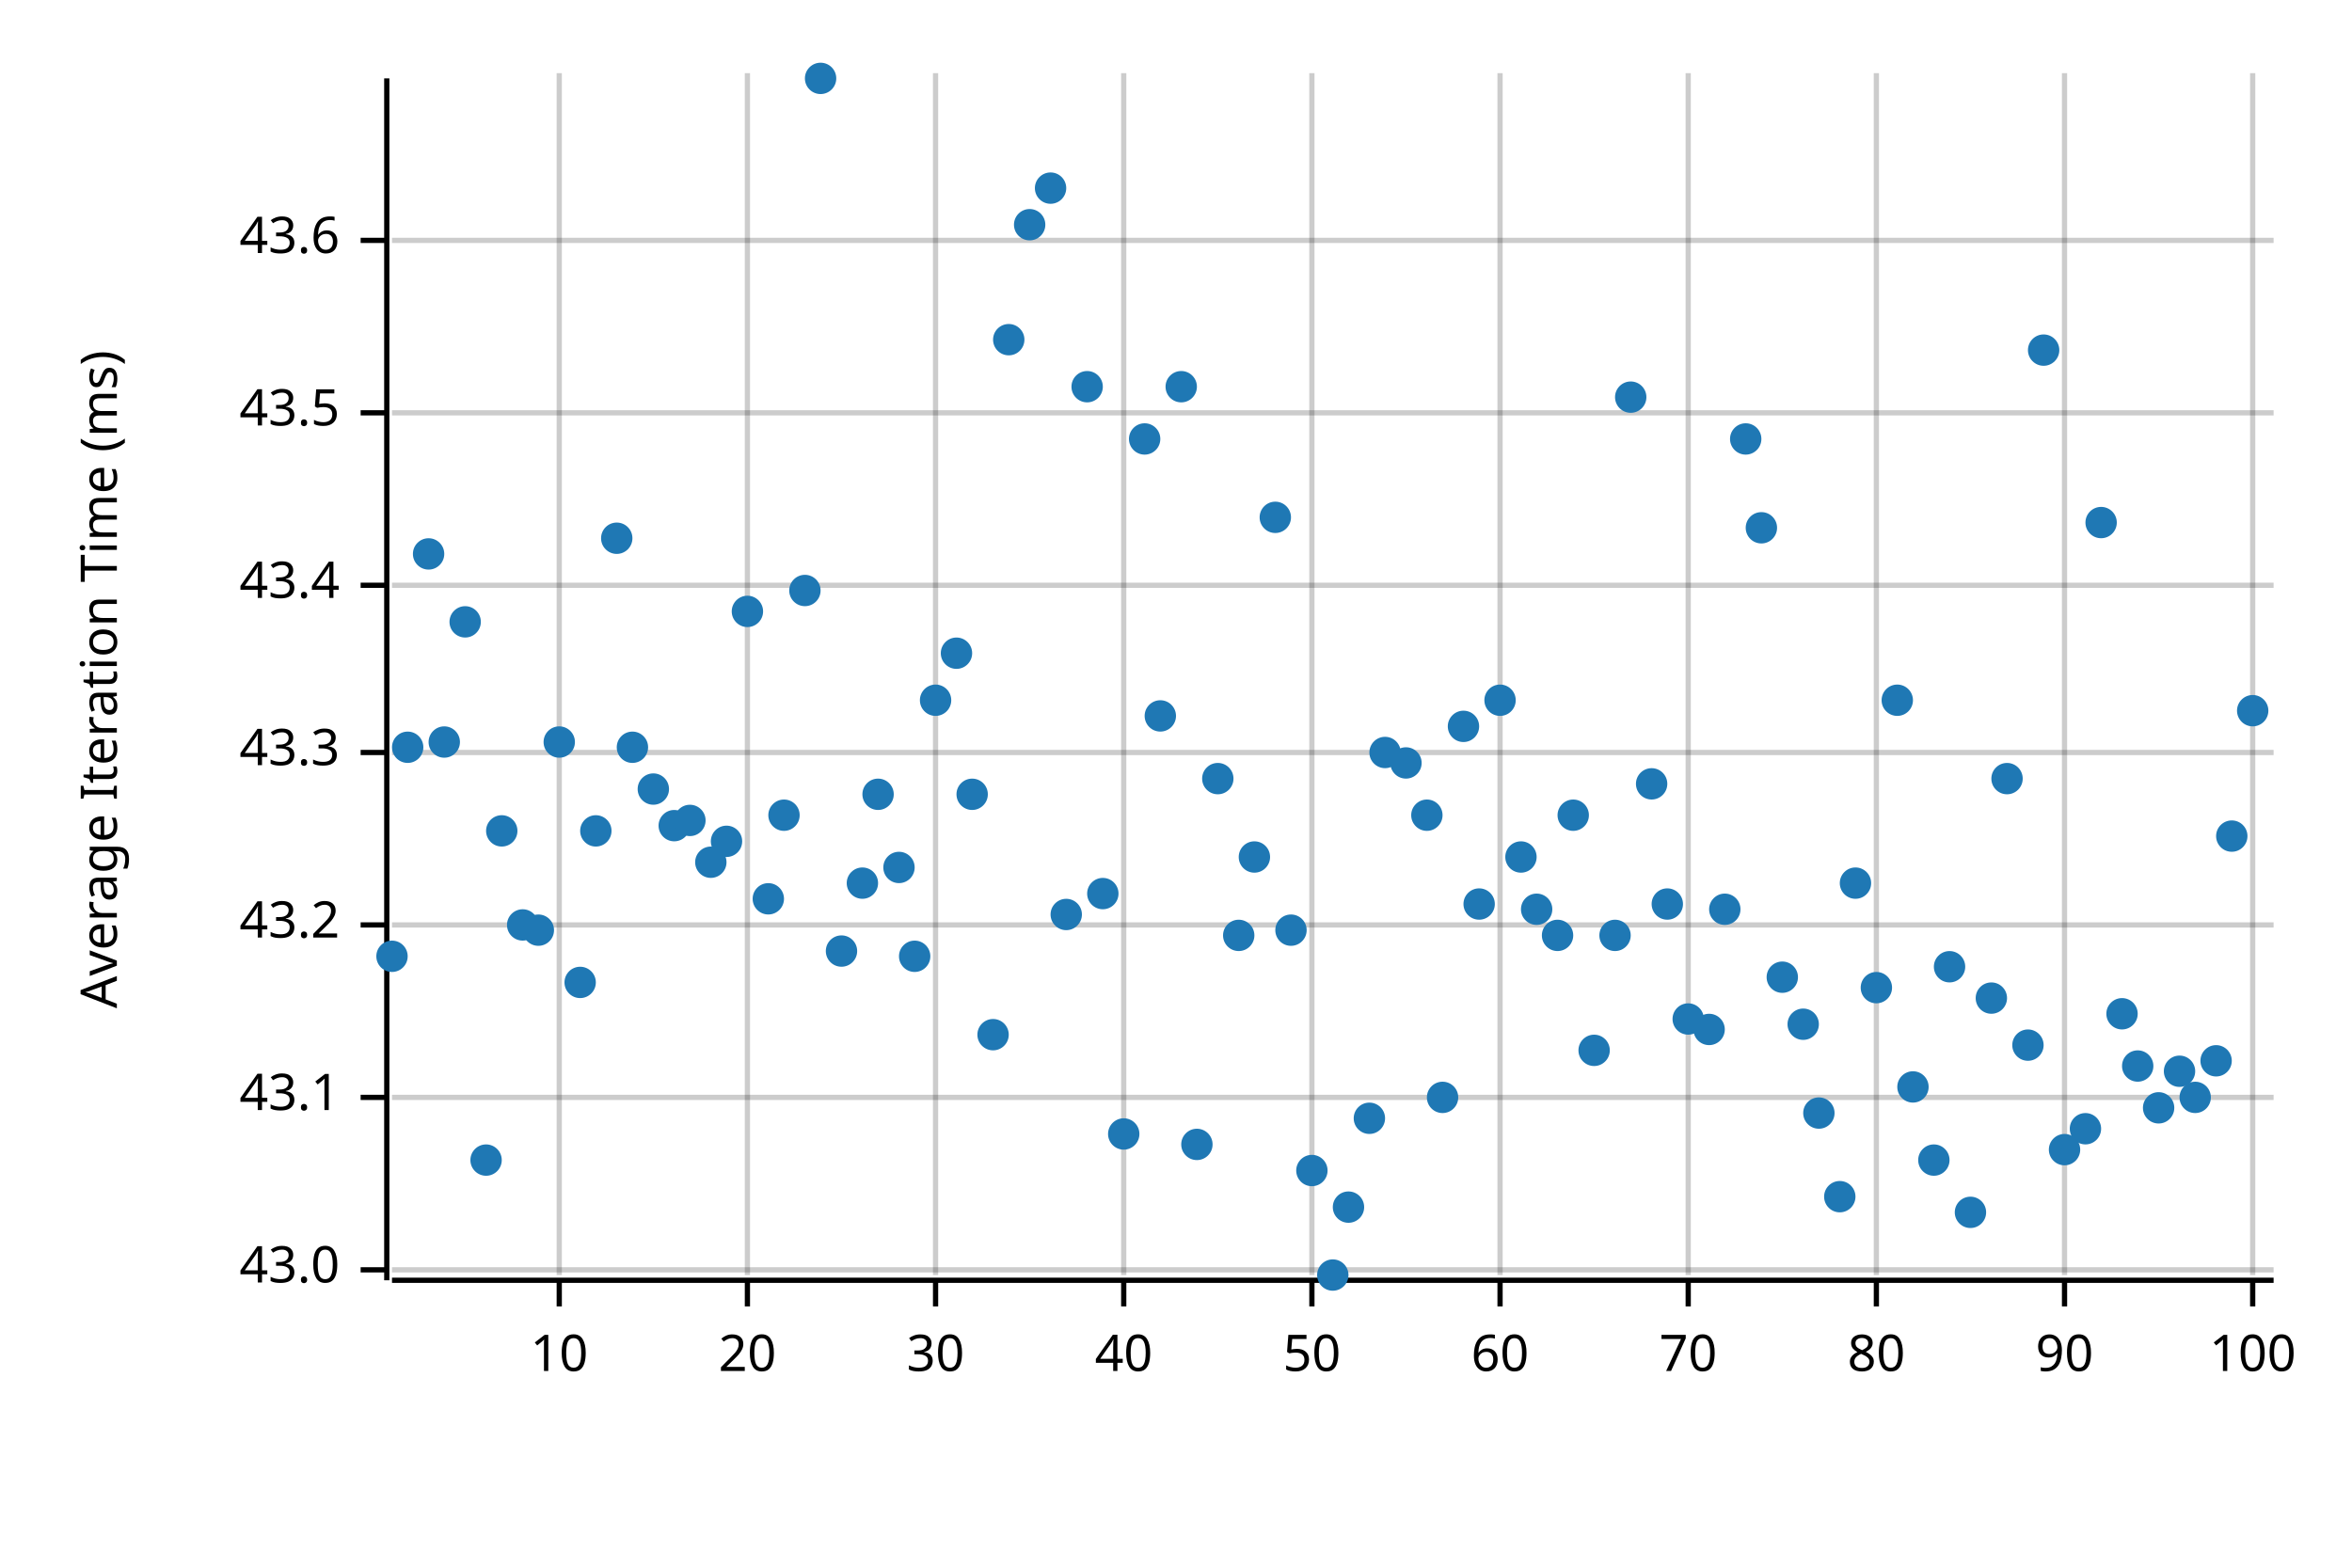
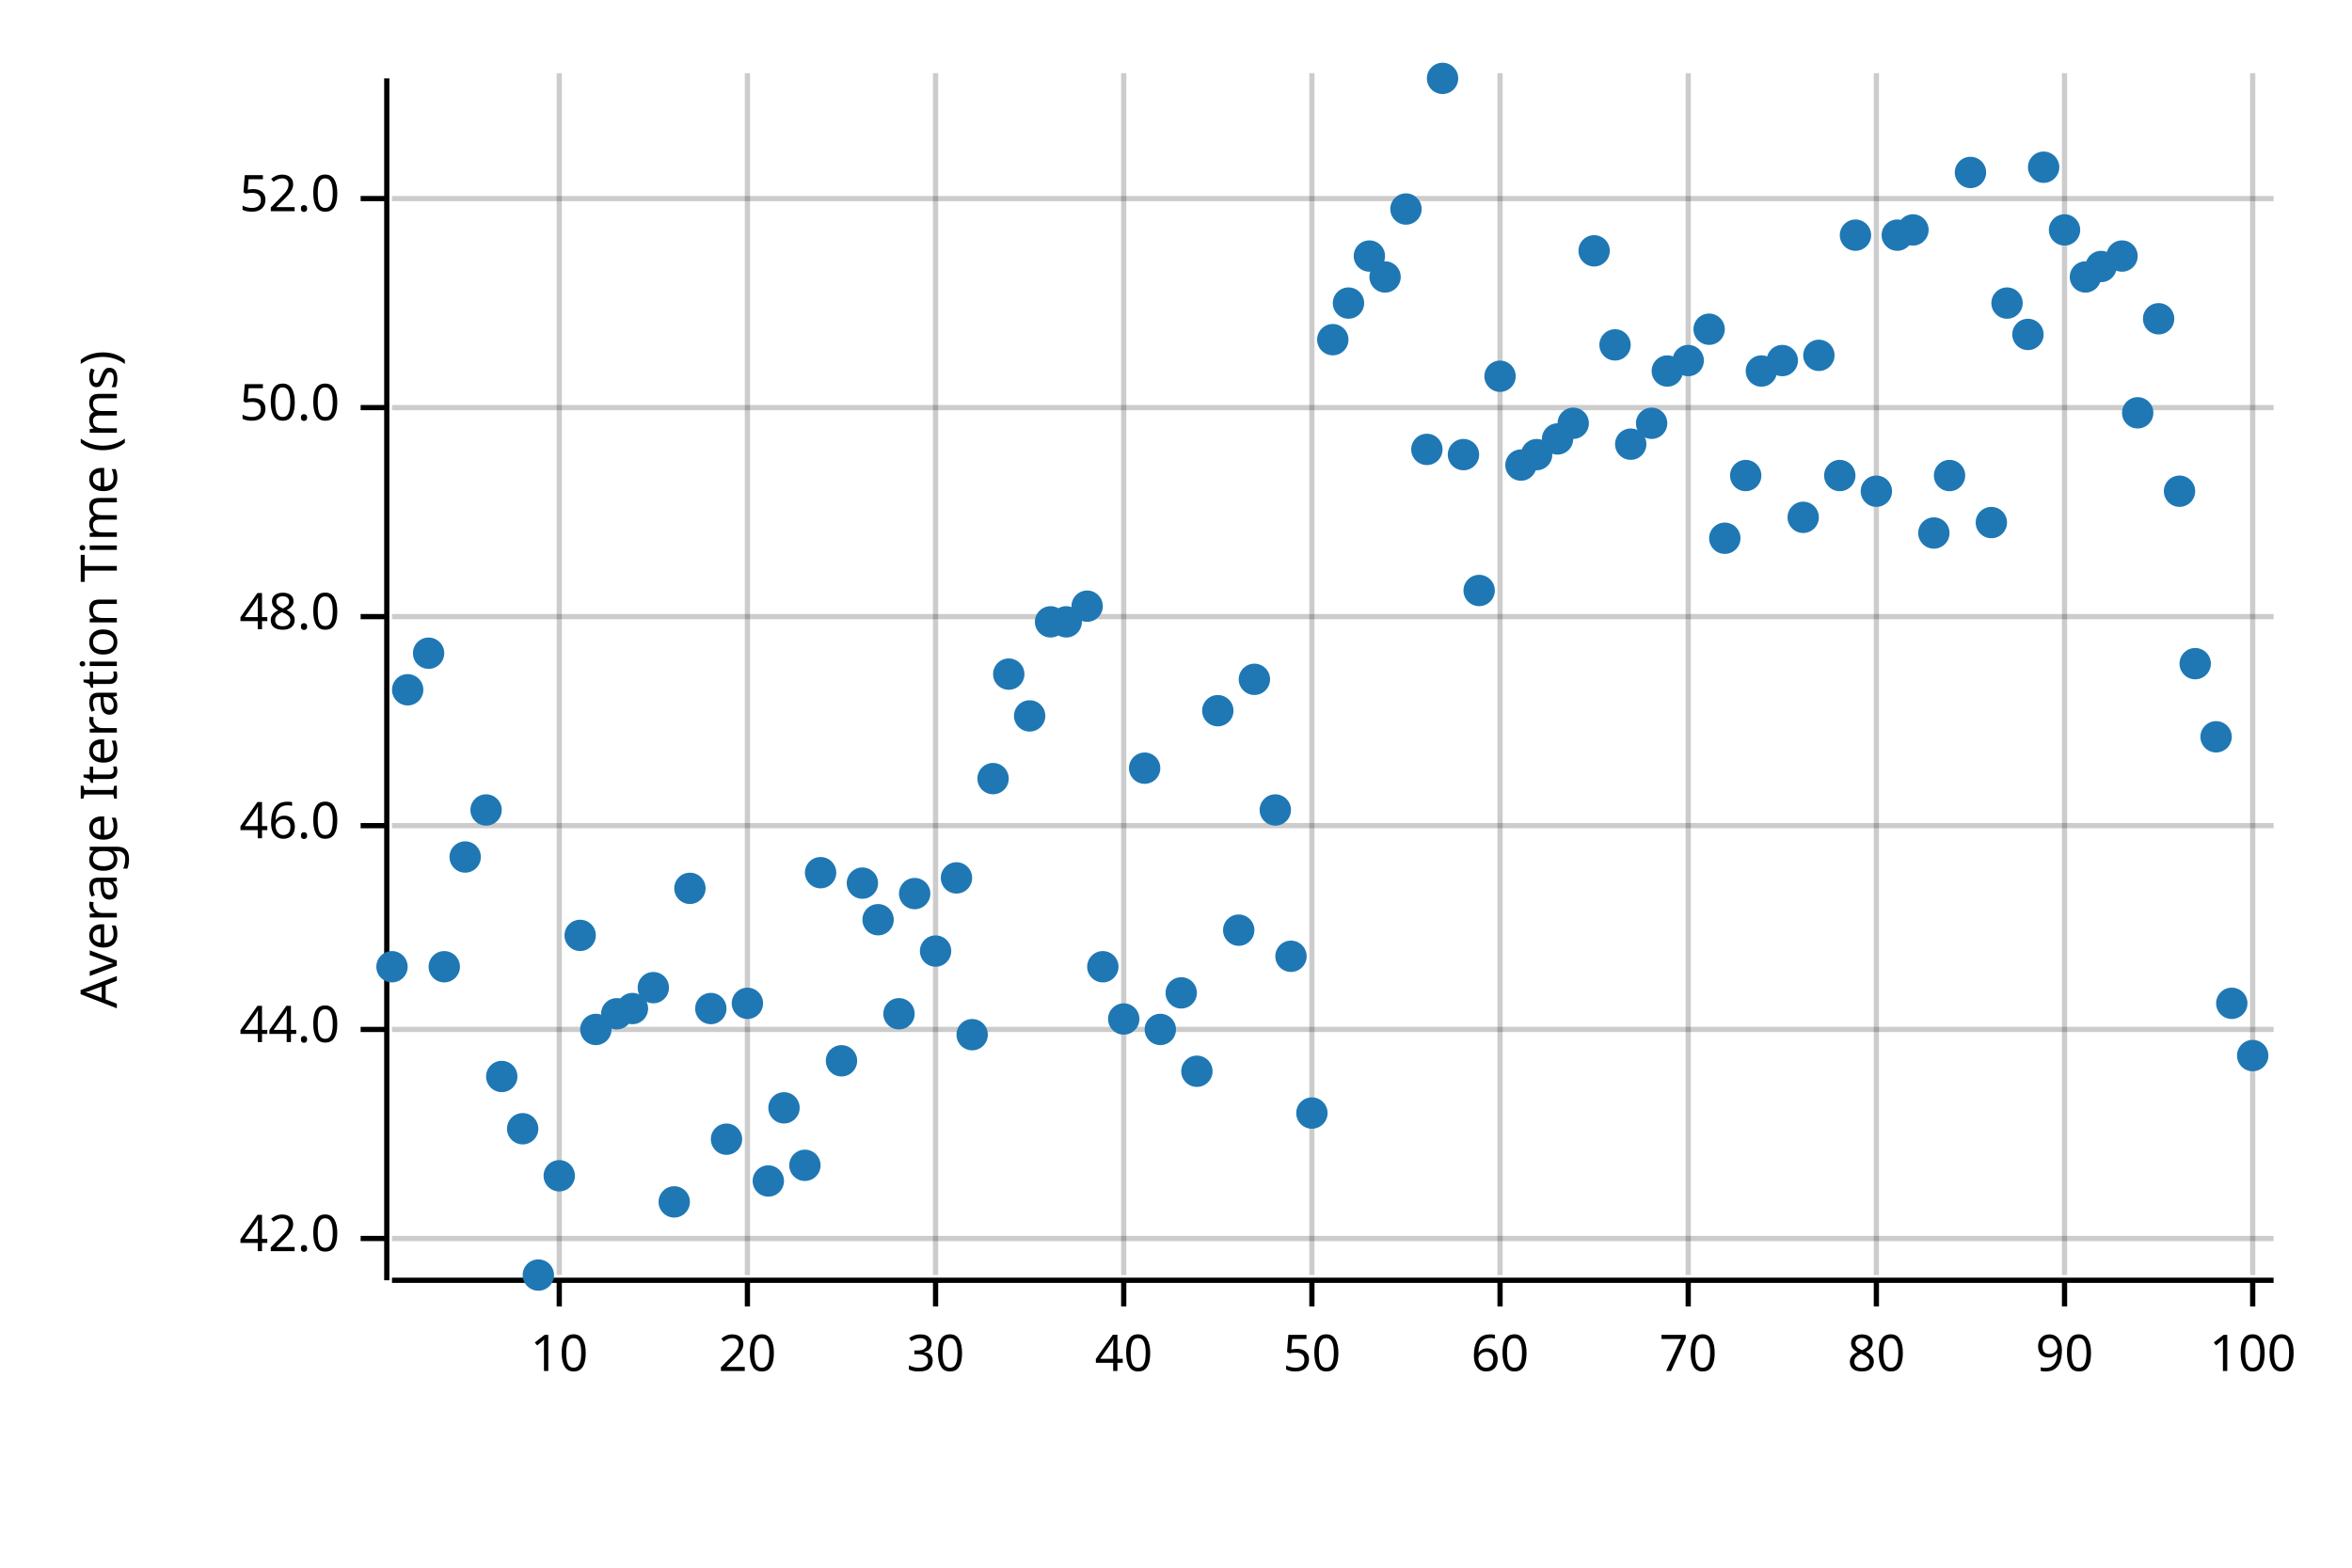
<svg xmlns="http://www.w3.org/2000/svg" width="450" height="300" viewBox="0 0 450 300">
  <text x="15" y="130" dy="0.76em" text-anchor="middle" font-family="sans-serif" font-size="9.677" opacity="1" fill="#000000" transform="rotate(270, 15, 130)">
Average Iteration Time (ms)
</text>
  <line opacity="0.2" stroke="#000000" stroke-width="1" x1="107" y1="244" x2="107" y2="14" />
  <line opacity="0.2" stroke="#000000" stroke-width="1" x1="143" y1="244" x2="143" y2="14" />
  <line opacity="0.2" stroke="#000000" stroke-width="1" x1="179" y1="244" x2="179" y2="14" />
  <line opacity="0.2" stroke="#000000" stroke-width="1" x1="215" y1="244" x2="215" y2="14" />
  <line opacity="0.2" stroke="#000000" stroke-width="1" x1="251" y1="244" x2="251" y2="14" />
  <line opacity="0.2" stroke="#000000" stroke-width="1" x1="287" y1="244" x2="287" y2="14" />
  <line opacity="0.2" stroke="#000000" stroke-width="1" x1="323" y1="244" x2="323" y2="14" />
  <line opacity="0.2" stroke="#000000" stroke-width="1" x1="359" y1="244" x2="359" y2="14" />
  <line opacity="0.2" stroke="#000000" stroke-width="1" x1="395" y1="244" x2="395" y2="14" />
  <line opacity="0.2" stroke="#000000" stroke-width="1" x1="431" y1="244" x2="431" y2="14" />
-   <line opacity="0.2" stroke="#000000" stroke-width="1" x1="75" y1="243" x2="435" y2="243" />
-   <line opacity="0.2" stroke="#000000" stroke-width="1" x1="75" y1="210" x2="435" y2="210" />
-   <line opacity="0.2" stroke="#000000" stroke-width="1" x1="75" y1="177" x2="435" y2="177" />
-   <line opacity="0.2" stroke="#000000" stroke-width="1" x1="75" y1="144" x2="435" y2="144" />
-   <line opacity="0.2" stroke="#000000" stroke-width="1" x1="75" y1="112" x2="435" y2="112" />
-   <line opacity="0.2" stroke="#000000" stroke-width="1" x1="75" y1="79" x2="435" y2="79" />
-   <line opacity="0.2" stroke="#000000" stroke-width="1" x1="75" y1="46" x2="435" y2="46" />
+   <line opacity="0.2" stroke="#000000" stroke-width="1" x1="75" y1="237" x2="435" y2="237" />
+   <line opacity="0.2" stroke="#000000" stroke-width="1" x1="75" y1="197" x2="435" y2="197" />
+   <line opacity="0.2" stroke="#000000" stroke-width="1" x1="75" y1="158" x2="435" y2="158" />
+   <line opacity="0.2" stroke="#000000" stroke-width="1" x1="75" y1="118" x2="435" y2="118" />
+   <line opacity="0.2" stroke="#000000" stroke-width="1" x1="75" y1="78" x2="435" y2="78" />
+   <line opacity="0.2" stroke="#000000" stroke-width="1" x1="75" y1="38" x2="435" y2="38" />
  <polyline fill="none" opacity="1" stroke="#000000" stroke-width="1" points="74,15 74,245 " />
-   <text x="65" y="243" dy="0.5ex" text-anchor="end" font-family="sans-serif" font-size="9.677" opacity="1" fill="#000000">
- 43.0
+   <text x="65" y="237" dy="0.5ex" text-anchor="end" font-family="sans-serif" font-size="9.677" opacity="1" fill="#000000">
+ 42.0
</text>
-   <polyline fill="none" opacity="1" stroke="#000000" stroke-width="1" points="69,243 74,243 " />
-   <text x="65" y="210" dy="0.5ex" text-anchor="end" font-family="sans-serif" font-size="9.677" opacity="1" fill="#000000">
- 43.1
+   <polyline fill="none" opacity="1" stroke="#000000" stroke-width="1" points="69,237 74,237 " />
+   <text x="65" y="197" dy="0.5ex" text-anchor="end" font-family="sans-serif" font-size="9.677" opacity="1" fill="#000000">
+ 44.0
</text>
-   <polyline fill="none" opacity="1" stroke="#000000" stroke-width="1" points="69,210 74,210 " />
-   <text x="65" y="177" dy="0.5ex" text-anchor="end" font-family="sans-serif" font-size="9.677" opacity="1" fill="#000000">
- 43.2
+   <polyline fill="none" opacity="1" stroke="#000000" stroke-width="1" points="69,197 74,197 " />
+   <text x="65" y="158" dy="0.5ex" text-anchor="end" font-family="sans-serif" font-size="9.677" opacity="1" fill="#000000">
+ 46.0
</text>
-   <polyline fill="none" opacity="1" stroke="#000000" stroke-width="1" points="69,177 74,177 " />
-   <text x="65" y="144" dy="0.5ex" text-anchor="end" font-family="sans-serif" font-size="9.677" opacity="1" fill="#000000">
- 43.3
+   <polyline fill="none" opacity="1" stroke="#000000" stroke-width="1" points="69,158 74,158 " />
+   <text x="65" y="118" dy="0.5ex" text-anchor="end" font-family="sans-serif" font-size="9.677" opacity="1" fill="#000000">
+ 48.0
</text>
-   <polyline fill="none" opacity="1" stroke="#000000" stroke-width="1" points="69,144 74,144 " />
-   <text x="65" y="112" dy="0.5ex" text-anchor="end" font-family="sans-serif" font-size="9.677" opacity="1" fill="#000000">
- 43.4
+   <polyline fill="none" opacity="1" stroke="#000000" stroke-width="1" points="69,118 74,118 " />
+   <text x="65" y="78" dy="0.5ex" text-anchor="end" font-family="sans-serif" font-size="9.677" opacity="1" fill="#000000">
+ 50.0
</text>
-   <polyline fill="none" opacity="1" stroke="#000000" stroke-width="1" points="69,112 74,112 " />
-   <text x="65" y="79" dy="0.5ex" text-anchor="end" font-family="sans-serif" font-size="9.677" opacity="1" fill="#000000">
- 43.5
+   <polyline fill="none" opacity="1" stroke="#000000" stroke-width="1" points="69,78 74,78 " />
+   <text x="65" y="38" dy="0.5ex" text-anchor="end" font-family="sans-serif" font-size="9.677" opacity="1" fill="#000000">
+ 52.0
</text>
-   <polyline fill="none" opacity="1" stroke="#000000" stroke-width="1" points="69,79 74,79 " />
-   <text x="65" y="46" dy="0.5ex" text-anchor="end" font-family="sans-serif" font-size="9.677" opacity="1" fill="#000000">
- 43.6
- </text>
-   <polyline fill="none" opacity="1" stroke="#000000" stroke-width="1" points="69,46 74,46 " />
+   <polyline fill="none" opacity="1" stroke="#000000" stroke-width="1" points="69,38 74,38 " />
  <polyline fill="none" opacity="1" stroke="#000000" stroke-width="1" points="75,245 435,245 " />
  <text x="107" y="255" dy="0.76em" text-anchor="middle" font-family="sans-serif" font-size="9.677" opacity="1" fill="#000000">
10
</text>
  <polyline fill="none" opacity="1" stroke="#000000" stroke-width="1" points="107,245 107,250 " />
  <text x="143" y="255" dy="0.76em" text-anchor="middle" font-family="sans-serif" font-size="9.677" opacity="1" fill="#000000">
20
</text>
  <polyline fill="none" opacity="1" stroke="#000000" stroke-width="1" points="143,245 143,250 " />
  <text x="179" y="255" dy="0.76em" text-anchor="middle" font-family="sans-serif" font-size="9.677" opacity="1" fill="#000000">
30
</text>
  <polyline fill="none" opacity="1" stroke="#000000" stroke-width="1" points="179,245 179,250 " />
  <text x="215" y="255" dy="0.76em" text-anchor="middle" font-family="sans-serif" font-size="9.677" opacity="1" fill="#000000">
40
</text>
  <polyline fill="none" opacity="1" stroke="#000000" stroke-width="1" points="215,245 215,250 " />
  <text x="251" y="255" dy="0.76em" text-anchor="middle" font-family="sans-serif" font-size="9.677" opacity="1" fill="#000000">
50
</text>
  <polyline fill="none" opacity="1" stroke="#000000" stroke-width="1" points="251,245 251,250 " />
  <text x="287" y="255" dy="0.76em" text-anchor="middle" font-family="sans-serif" font-size="9.677" opacity="1" fill="#000000">
60
</text>
  <polyline fill="none" opacity="1" stroke="#000000" stroke-width="1" points="287,245 287,250 " />
  <text x="323" y="255" dy="0.76em" text-anchor="middle" font-family="sans-serif" font-size="9.677" opacity="1" fill="#000000">
70
</text>
  <polyline fill="none" opacity="1" stroke="#000000" stroke-width="1" points="323,245 323,250 " />
  <text x="359" y="255" dy="0.76em" text-anchor="middle" font-family="sans-serif" font-size="9.677" opacity="1" fill="#000000">
80
</text>
  <polyline fill="none" opacity="1" stroke="#000000" stroke-width="1" points="359,245 359,250 " />
  <text x="395" y="255" dy="0.76em" text-anchor="middle" font-family="sans-serif" font-size="9.677" opacity="1" fill="#000000">
90
</text>
  <polyline fill="none" opacity="1" stroke="#000000" stroke-width="1" points="395,245 395,250 " />
  <text x="431" y="255" dy="0.76em" text-anchor="middle" font-family="sans-serif" font-size="9.677" opacity="1" fill="#000000">
100
</text>
  <polyline fill="none" opacity="1" stroke="#000000" stroke-width="1" points="431,245 431,250 " />
-   <circle cx="75" cy="183" r="3" opacity="1" fill="#1F78B4" stroke="none" stroke-width="1" />
-   <circle cx="78" cy="143" r="3" opacity="1" fill="#1F78B4" stroke="none" stroke-width="1" />
-   <circle cx="82" cy="106" r="3" opacity="1" fill="#1F78B4" stroke="none" stroke-width="1" />
-   <circle cx="85" cy="142" r="3" opacity="1" fill="#1F78B4" stroke="none" stroke-width="1" />
-   <circle cx="89" cy="119" r="3" opacity="1" fill="#1F78B4" stroke="none" stroke-width="1" />
-   <circle cx="93" cy="222" r="3" opacity="1" fill="#1F78B4" stroke="none" stroke-width="1" />
-   <circle cx="96" cy="159" r="3" opacity="1" fill="#1F78B4" stroke="none" stroke-width="1" />
-   <circle cx="100" cy="177" r="3" opacity="1" fill="#1F78B4" stroke="none" stroke-width="1" />
-   <circle cx="103" cy="178" r="3" opacity="1" fill="#1F78B4" stroke="none" stroke-width="1" />
-   <circle cx="107" cy="142" r="3" opacity="1" fill="#1F78B4" stroke="none" stroke-width="1" />
-   <circle cx="111" cy="188" r="3" opacity="1" fill="#1F78B4" stroke="none" stroke-width="1" />
-   <circle cx="114" cy="159" r="3" opacity="1" fill="#1F78B4" stroke="none" stroke-width="1" />
-   <circle cx="118" cy="103" r="3" opacity="1" fill="#1F78B4" stroke="none" stroke-width="1" />
-   <circle cx="121" cy="143" r="3" opacity="1" fill="#1F78B4" stroke="none" stroke-width="1" />
-   <circle cx="125" cy="151" r="3" opacity="1" fill="#1F78B4" stroke="none" stroke-width="1" />
-   <circle cx="129" cy="158" r="3" opacity="1" fill="#1F78B4" stroke="none" stroke-width="1" />
-   <circle cx="132" cy="157" r="3" opacity="1" fill="#1F78B4" stroke="none" stroke-width="1" />
-   <circle cx="136" cy="165" r="3" opacity="1" fill="#1F78B4" stroke="none" stroke-width="1" />
-   <circle cx="139" cy="161" r="3" opacity="1" fill="#1F78B4" stroke="none" stroke-width="1" />
-   <circle cx="143" cy="117" r="3" opacity="1" fill="#1F78B4" stroke="none" stroke-width="1" />
-   <circle cx="147" cy="172" r="3" opacity="1" fill="#1F78B4" stroke="none" stroke-width="1" />
-   <circle cx="150" cy="156" r="3" opacity="1" fill="#1F78B4" stroke="none" stroke-width="1" />
-   <circle cx="154" cy="113" r="3" opacity="1" fill="#1F78B4" stroke="none" stroke-width="1" />
-   <circle cx="157" cy="15" r="3" opacity="1" fill="#1F78B4" stroke="none" stroke-width="1" />
-   <circle cx="161" cy="182" r="3" opacity="1" fill="#1F78B4" stroke="none" stroke-width="1" />
+   <circle cx="75" cy="185" r="3" opacity="1" fill="#1F78B4" stroke="none" stroke-width="1" />
+   <circle cx="78" cy="132" r="3" opacity="1" fill="#1F78B4" stroke="none" stroke-width="1" />
+   <circle cx="82" cy="125" r="3" opacity="1" fill="#1F78B4" stroke="none" stroke-width="1" />
+   <circle cx="85" cy="185" r="3" opacity="1" fill="#1F78B4" stroke="none" stroke-width="1" />
+   <circle cx="89" cy="164" r="3" opacity="1" fill="#1F78B4" stroke="none" stroke-width="1" />
+   <circle cx="93" cy="155" r="3" opacity="1" fill="#1F78B4" stroke="none" stroke-width="1" />
+   <circle cx="96" cy="206" r="3" opacity="1" fill="#1F78B4" stroke="none" stroke-width="1" />
+   <circle cx="100" cy="216" r="3" opacity="1" fill="#1F78B4" stroke="none" stroke-width="1" />
+   <circle cx="103" cy="244" r="3" opacity="1" fill="#1F78B4" stroke="none" stroke-width="1" />
+   <circle cx="107" cy="225" r="3" opacity="1" fill="#1F78B4" stroke="none" stroke-width="1" />
+   <circle cx="111" cy="179" r="3" opacity="1" fill="#1F78B4" stroke="none" stroke-width="1" />
+   <circle cx="114" cy="197" r="3" opacity="1" fill="#1F78B4" stroke="none" stroke-width="1" />
+   <circle cx="118" cy="194" r="3" opacity="1" fill="#1F78B4" stroke="none" stroke-width="1" />
+   <circle cx="121" cy="193" r="3" opacity="1" fill="#1F78B4" stroke="none" stroke-width="1" />
+   <circle cx="125" cy="189" r="3" opacity="1" fill="#1F78B4" stroke="none" stroke-width="1" />
+   <circle cx="129" cy="230" r="3" opacity="1" fill="#1F78B4" stroke="none" stroke-width="1" />
+   <circle cx="132" cy="170" r="3" opacity="1" fill="#1F78B4" stroke="none" stroke-width="1" />
+   <circle cx="136" cy="193" r="3" opacity="1" fill="#1F78B4" stroke="none" stroke-width="1" />
+   <circle cx="139" cy="218" r="3" opacity="1" fill="#1F78B4" stroke="none" stroke-width="1" />
+   <circle cx="143" cy="192" r="3" opacity="1" fill="#1F78B4" stroke="none" stroke-width="1" />
+   <circle cx="147" cy="226" r="3" opacity="1" fill="#1F78B4" stroke="none" stroke-width="1" />
+   <circle cx="150" cy="212" r="3" opacity="1" fill="#1F78B4" stroke="none" stroke-width="1" />
+   <circle cx="154" cy="223" r="3" opacity="1" fill="#1F78B4" stroke="none" stroke-width="1" />
+   <circle cx="157" cy="167" r="3" opacity="1" fill="#1F78B4" stroke="none" stroke-width="1" />
+   <circle cx="161" cy="203" r="3" opacity="1" fill="#1F78B4" stroke="none" stroke-width="1" />
  <circle cx="165" cy="169" r="3" opacity="1" fill="#1F78B4" stroke="none" stroke-width="1" />
-   <circle cx="168" cy="152" r="3" opacity="1" fill="#1F78B4" stroke="none" stroke-width="1" />
-   <circle cx="172" cy="166" r="3" opacity="1" fill="#1F78B4" stroke="none" stroke-width="1" />
-   <circle cx="175" cy="183" r="3" opacity="1" fill="#1F78B4" stroke="none" stroke-width="1" />
-   <circle cx="179" cy="134" r="3" opacity="1" fill="#1F78B4" stroke="none" stroke-width="1" />
-   <circle cx="183" cy="125" r="3" opacity="1" fill="#1F78B4" stroke="none" stroke-width="1" />
-   <circle cx="186" cy="152" r="3" opacity="1" fill="#1F78B4" stroke="none" stroke-width="1" />
-   <circle cx="190" cy="198" r="3" opacity="1" fill="#1F78B4" stroke="none" stroke-width="1" />
-   <circle cx="193" cy="65" r="3" opacity="1" fill="#1F78B4" stroke="none" stroke-width="1" />
-   <circle cx="197" cy="43" r="3" opacity="1" fill="#1F78B4" stroke="none" stroke-width="1" />
-   <circle cx="201" cy="36" r="3" opacity="1" fill="#1F78B4" stroke="none" stroke-width="1" />
-   <circle cx="204" cy="175" r="3" opacity="1" fill="#1F78B4" stroke="none" stroke-width="1" />
-   <circle cx="208" cy="74" r="3" opacity="1" fill="#1F78B4" stroke="none" stroke-width="1" />
-   <circle cx="211" cy="171" r="3" opacity="1" fill="#1F78B4" stroke="none" stroke-width="1" />
-   <circle cx="215" cy="217" r="3" opacity="1" fill="#1F78B4" stroke="none" stroke-width="1" />
-   <circle cx="219" cy="84" r="3" opacity="1" fill="#1F78B4" stroke="none" stroke-width="1" />
-   <circle cx="222" cy="137" r="3" opacity="1" fill="#1F78B4" stroke="none" stroke-width="1" />
-   <circle cx="226" cy="74" r="3" opacity="1" fill="#1F78B4" stroke="none" stroke-width="1" />
-   <circle cx="229" cy="219" r="3" opacity="1" fill="#1F78B4" stroke="none" stroke-width="1" />
-   <circle cx="233" cy="149" r="3" opacity="1" fill="#1F78B4" stroke="none" stroke-width="1" />
-   <circle cx="237" cy="179" r="3" opacity="1" fill="#1F78B4" stroke="none" stroke-width="1" />
-   <circle cx="240" cy="164" r="3" opacity="1" fill="#1F78B4" stroke="none" stroke-width="1" />
-   <circle cx="244" cy="99" r="3" opacity="1" fill="#1F78B4" stroke="none" stroke-width="1" />
-   <circle cx="247" cy="178" r="3" opacity="1" fill="#1F78B4" stroke="none" stroke-width="1" />
-   <circle cx="251" cy="224" r="3" opacity="1" fill="#1F78B4" stroke="none" stroke-width="1" />
-   <circle cx="255" cy="244" r="3" opacity="1" fill="#1F78B4" stroke="none" stroke-width="1" />
-   <circle cx="258" cy="231" r="3" opacity="1" fill="#1F78B4" stroke="none" stroke-width="1" />
-   <circle cx="262" cy="214" r="3" opacity="1" fill="#1F78B4" stroke="none" stroke-width="1" />
-   <circle cx="265" cy="144" r="3" opacity="1" fill="#1F78B4" stroke="none" stroke-width="1" />
-   <circle cx="269" cy="146" r="3" opacity="1" fill="#1F78B4" stroke="none" stroke-width="1" />
-   <circle cx="273" cy="156" r="3" opacity="1" fill="#1F78B4" stroke="none" stroke-width="1" />
-   <circle cx="276" cy="210" r="3" opacity="1" fill="#1F78B4" stroke="none" stroke-width="1" />
-   <circle cx="280" cy="139" r="3" opacity="1" fill="#1F78B4" stroke="none" stroke-width="1" />
-   <circle cx="283" cy="173" r="3" opacity="1" fill="#1F78B4" stroke="none" stroke-width="1" />
-   <circle cx="287" cy="134" r="3" opacity="1" fill="#1F78B4" stroke="none" stroke-width="1" />
-   <circle cx="291" cy="164" r="3" opacity="1" fill="#1F78B4" stroke="none" stroke-width="1" />
-   <circle cx="294" cy="174" r="3" opacity="1" fill="#1F78B4" stroke="none" stroke-width="1" />
-   <circle cx="298" cy="179" r="3" opacity="1" fill="#1F78B4" stroke="none" stroke-width="1" />
-   <circle cx="301" cy="156" r="3" opacity="1" fill="#1F78B4" stroke="none" stroke-width="1" />
-   <circle cx="305" cy="201" r="3" opacity="1" fill="#1F78B4" stroke="none" stroke-width="1" />
-   <circle cx="309" cy="179" r="3" opacity="1" fill="#1F78B4" stroke="none" stroke-width="1" />
-   <circle cx="312" cy="76" r="3" opacity="1" fill="#1F78B4" stroke="none" stroke-width="1" />
-   <circle cx="316" cy="150" r="3" opacity="1" fill="#1F78B4" stroke="none" stroke-width="1" />
-   <circle cx="319" cy="173" r="3" opacity="1" fill="#1F78B4" stroke="none" stroke-width="1" />
-   <circle cx="323" cy="195" r="3" opacity="1" fill="#1F78B4" stroke="none" stroke-width="1" />
-   <circle cx="327" cy="197" r="3" opacity="1" fill="#1F78B4" stroke="none" stroke-width="1" />
-   <circle cx="330" cy="174" r="3" opacity="1" fill="#1F78B4" stroke="none" stroke-width="1" />
-   <circle cx="334" cy="84" r="3" opacity="1" fill="#1F78B4" stroke="none" stroke-width="1" />
-   <circle cx="337" cy="101" r="3" opacity="1" fill="#1F78B4" stroke="none" stroke-width="1" />
-   <circle cx="341" cy="187" r="3" opacity="1" fill="#1F78B4" stroke="none" stroke-width="1" />
-   <circle cx="345" cy="196" r="3" opacity="1" fill="#1F78B4" stroke="none" stroke-width="1" />
-   <circle cx="348" cy="213" r="3" opacity="1" fill="#1F78B4" stroke="none" stroke-width="1" />
-   <circle cx="352" cy="229" r="3" opacity="1" fill="#1F78B4" stroke="none" stroke-width="1" />
-   <circle cx="355" cy="169" r="3" opacity="1" fill="#1F78B4" stroke="none" stroke-width="1" />
-   <circle cx="359" cy="189" r="3" opacity="1" fill="#1F78B4" stroke="none" stroke-width="1" />
-   <circle cx="363" cy="134" r="3" opacity="1" fill="#1F78B4" stroke="none" stroke-width="1" />
-   <circle cx="366" cy="208" r="3" opacity="1" fill="#1F78B4" stroke="none" stroke-width="1" />
-   <circle cx="370" cy="222" r="3" opacity="1" fill="#1F78B4" stroke="none" stroke-width="1" />
-   <circle cx="373" cy="185" r="3" opacity="1" fill="#1F78B4" stroke="none" stroke-width="1" />
-   <circle cx="377" cy="232" r="3" opacity="1" fill="#1F78B4" stroke="none" stroke-width="1" />
-   <circle cx="381" cy="191" r="3" opacity="1" fill="#1F78B4" stroke="none" stroke-width="1" />
-   <circle cx="384" cy="149" r="3" opacity="1" fill="#1F78B4" stroke="none" stroke-width="1" />
-   <circle cx="388" cy="200" r="3" opacity="1" fill="#1F78B4" stroke="none" stroke-width="1" />
-   <circle cx="391" cy="67" r="3" opacity="1" fill="#1F78B4" stroke="none" stroke-width="1" />
-   <circle cx="395" cy="220" r="3" opacity="1" fill="#1F78B4" stroke="none" stroke-width="1" />
-   <circle cx="399" cy="216" r="3" opacity="1" fill="#1F78B4" stroke="none" stroke-width="1" />
-   <circle cx="402" cy="100" r="3" opacity="1" fill="#1F78B4" stroke="none" stroke-width="1" />
-   <circle cx="406" cy="194" r="3" opacity="1" fill="#1F78B4" stroke="none" stroke-width="1" />
-   <circle cx="409" cy="204" r="3" opacity="1" fill="#1F78B4" stroke="none" stroke-width="1" />
-   <circle cx="413" cy="212" r="3" opacity="1" fill="#1F78B4" stroke="none" stroke-width="1" />
-   <circle cx="417" cy="205" r="3" opacity="1" fill="#1F78B4" stroke="none" stroke-width="1" />
-   <circle cx="420" cy="210" r="3" opacity="1" fill="#1F78B4" stroke="none" stroke-width="1" />
-   <circle cx="424" cy="203" r="3" opacity="1" fill="#1F78B4" stroke="none" stroke-width="1" />
-   <circle cx="427" cy="160" r="3" opacity="1" fill="#1F78B4" stroke="none" stroke-width="1" />
-   <circle cx="431" cy="136" r="3" opacity="1" fill="#1F78B4" stroke="none" stroke-width="1" />
+   <circle cx="168" cy="176" r="3" opacity="1" fill="#1F78B4" stroke="none" stroke-width="1" />
+   <circle cx="172" cy="194" r="3" opacity="1" fill="#1F78B4" stroke="none" stroke-width="1" />
+   <circle cx="175" cy="171" r="3" opacity="1" fill="#1F78B4" stroke="none" stroke-width="1" />
+   <circle cx="179" cy="182" r="3" opacity="1" fill="#1F78B4" stroke="none" stroke-width="1" />
+   <circle cx="183" cy="168" r="3" opacity="1" fill="#1F78B4" stroke="none" stroke-width="1" />
+   <circle cx="186" cy="198" r="3" opacity="1" fill="#1F78B4" stroke="none" stroke-width="1" />
+   <circle cx="190" cy="149" r="3" opacity="1" fill="#1F78B4" stroke="none" stroke-width="1" />
+   <circle cx="193" cy="129" r="3" opacity="1" fill="#1F78B4" stroke="none" stroke-width="1" />
+   <circle cx="197" cy="137" r="3" opacity="1" fill="#1F78B4" stroke="none" stroke-width="1" />
+   <circle cx="201" cy="119" r="3" opacity="1" fill="#1F78B4" stroke="none" stroke-width="1" />
+   <circle cx="204" cy="119" r="3" opacity="1" fill="#1F78B4" stroke="none" stroke-width="1" />
+   <circle cx="208" cy="116" r="3" opacity="1" fill="#1F78B4" stroke="none" stroke-width="1" />
+   <circle cx="211" cy="185" r="3" opacity="1" fill="#1F78B4" stroke="none" stroke-width="1" />
+   <circle cx="215" cy="195" r="3" opacity="1" fill="#1F78B4" stroke="none" stroke-width="1" />
+   <circle cx="219" cy="147" r="3" opacity="1" fill="#1F78B4" stroke="none" stroke-width="1" />
+   <circle cx="222" cy="197" r="3" opacity="1" fill="#1F78B4" stroke="none" stroke-width="1" />
+   <circle cx="226" cy="190" r="3" opacity="1" fill="#1F78B4" stroke="none" stroke-width="1" />
+   <circle cx="229" cy="205" r="3" opacity="1" fill="#1F78B4" stroke="none" stroke-width="1" />
+   <circle cx="233" cy="136" r="3" opacity="1" fill="#1F78B4" stroke="none" stroke-width="1" />
+   <circle cx="237" cy="178" r="3" opacity="1" fill="#1F78B4" stroke="none" stroke-width="1" />
+   <circle cx="240" cy="130" r="3" opacity="1" fill="#1F78B4" stroke="none" stroke-width="1" />
+   <circle cx="244" cy="155" r="3" opacity="1" fill="#1F78B4" stroke="none" stroke-width="1" />
+   <circle cx="247" cy="183" r="3" opacity="1" fill="#1F78B4" stroke="none" stroke-width="1" />
+   <circle cx="251" cy="213" r="3" opacity="1" fill="#1F78B4" stroke="none" stroke-width="1" />
+   <circle cx="255" cy="65" r="3" opacity="1" fill="#1F78B4" stroke="none" stroke-width="1" />
+   <circle cx="258" cy="58" r="3" opacity="1" fill="#1F78B4" stroke="none" stroke-width="1" />
+   <circle cx="262" cy="49" r="3" opacity="1" fill="#1F78B4" stroke="none" stroke-width="1" />
+   <circle cx="265" cy="53" r="3" opacity="1" fill="#1F78B4" stroke="none" stroke-width="1" />
+   <circle cx="269" cy="40" r="3" opacity="1" fill="#1F78B4" stroke="none" stroke-width="1" />
+   <circle cx="273" cy="86" r="3" opacity="1" fill="#1F78B4" stroke="none" stroke-width="1" />
+   <circle cx="276" cy="15" r="3" opacity="1" fill="#1F78B4" stroke="none" stroke-width="1" />
+   <circle cx="280" cy="87" r="3" opacity="1" fill="#1F78B4" stroke="none" stroke-width="1" />
+   <circle cx="283" cy="113" r="3" opacity="1" fill="#1F78B4" stroke="none" stroke-width="1" />
+   <circle cx="287" cy="72" r="3" opacity="1" fill="#1F78B4" stroke="none" stroke-width="1" />
+   <circle cx="291" cy="89" r="3" opacity="1" fill="#1F78B4" stroke="none" stroke-width="1" />
+   <circle cx="294" cy="87" r="3" opacity="1" fill="#1F78B4" stroke="none" stroke-width="1" />
+   <circle cx="298" cy="84" r="3" opacity="1" fill="#1F78B4" stroke="none" stroke-width="1" />
+   <circle cx="301" cy="81" r="3" opacity="1" fill="#1F78B4" stroke="none" stroke-width="1" />
+   <circle cx="305" cy="48" r="3" opacity="1" fill="#1F78B4" stroke="none" stroke-width="1" />
+   <circle cx="309" cy="66" r="3" opacity="1" fill="#1F78B4" stroke="none" stroke-width="1" />
+   <circle cx="312" cy="85" r="3" opacity="1" fill="#1F78B4" stroke="none" stroke-width="1" />
+   <circle cx="316" cy="81" r="3" opacity="1" fill="#1F78B4" stroke="none" stroke-width="1" />
+   <circle cx="319" cy="71" r="3" opacity="1" fill="#1F78B4" stroke="none" stroke-width="1" />
+   <circle cx="323" cy="69" r="3" opacity="1" fill="#1F78B4" stroke="none" stroke-width="1" />
+   <circle cx="327" cy="63" r="3" opacity="1" fill="#1F78B4" stroke="none" stroke-width="1" />
+   <circle cx="330" cy="103" r="3" opacity="1" fill="#1F78B4" stroke="none" stroke-width="1" />
+   <circle cx="334" cy="91" r="3" opacity="1" fill="#1F78B4" stroke="none" stroke-width="1" />
+   <circle cx="337" cy="71" r="3" opacity="1" fill="#1F78B4" stroke="none" stroke-width="1" />
+   <circle cx="341" cy="69" r="3" opacity="1" fill="#1F78B4" stroke="none" stroke-width="1" />
+   <circle cx="345" cy="99" r="3" opacity="1" fill="#1F78B4" stroke="none" stroke-width="1" />
+   <circle cx="348" cy="68" r="3" opacity="1" fill="#1F78B4" stroke="none" stroke-width="1" />
+   <circle cx="352" cy="91" r="3" opacity="1" fill="#1F78B4" stroke="none" stroke-width="1" />
+   <circle cx="355" cy="45" r="3" opacity="1" fill="#1F78B4" stroke="none" stroke-width="1" />
+   <circle cx="359" cy="94" r="3" opacity="1" fill="#1F78B4" stroke="none" stroke-width="1" />
+   <circle cx="363" cy="45" r="3" opacity="1" fill="#1F78B4" stroke="none" stroke-width="1" />
+   <circle cx="366" cy="44" r="3" opacity="1" fill="#1F78B4" stroke="none" stroke-width="1" />
+   <circle cx="370" cy="102" r="3" opacity="1" fill="#1F78B4" stroke="none" stroke-width="1" />
+   <circle cx="373" cy="91" r="3" opacity="1" fill="#1F78B4" stroke="none" stroke-width="1" />
+   <circle cx="377" cy="33" r="3" opacity="1" fill="#1F78B4" stroke="none" stroke-width="1" />
+   <circle cx="381" cy="100" r="3" opacity="1" fill="#1F78B4" stroke="none" stroke-width="1" />
+   <circle cx="384" cy="58" r="3" opacity="1" fill="#1F78B4" stroke="none" stroke-width="1" />
+   <circle cx="388" cy="64" r="3" opacity="1" fill="#1F78B4" stroke="none" stroke-width="1" />
+   <circle cx="391" cy="32" r="3" opacity="1" fill="#1F78B4" stroke="none" stroke-width="1" />
+   <circle cx="395" cy="44" r="3" opacity="1" fill="#1F78B4" stroke="none" stroke-width="1" />
+   <circle cx="399" cy="53" r="3" opacity="1" fill="#1F78B4" stroke="none" stroke-width="1" />
+   <circle cx="402" cy="51" r="3" opacity="1" fill="#1F78B4" stroke="none" stroke-width="1" />
+   <circle cx="406" cy="49" r="3" opacity="1" fill="#1F78B4" stroke="none" stroke-width="1" />
+   <circle cx="409" cy="79" r="3" opacity="1" fill="#1F78B4" stroke="none" stroke-width="1" />
+   <circle cx="413" cy="61" r="3" opacity="1" fill="#1F78B4" stroke="none" stroke-width="1" />
+   <circle cx="417" cy="94" r="3" opacity="1" fill="#1F78B4" stroke="none" stroke-width="1" />
+   <circle cx="420" cy="127" r="3" opacity="1" fill="#1F78B4" stroke="none" stroke-width="1" />
+   <circle cx="424" cy="141" r="3" opacity="1" fill="#1F78B4" stroke="none" stroke-width="1" />
+   <circle cx="427" cy="192" r="3" opacity="1" fill="#1F78B4" stroke="none" stroke-width="1" />
+   <circle cx="431" cy="202" r="3" opacity="1" fill="#1F78B4" stroke="none" stroke-width="1" />
</svg>
